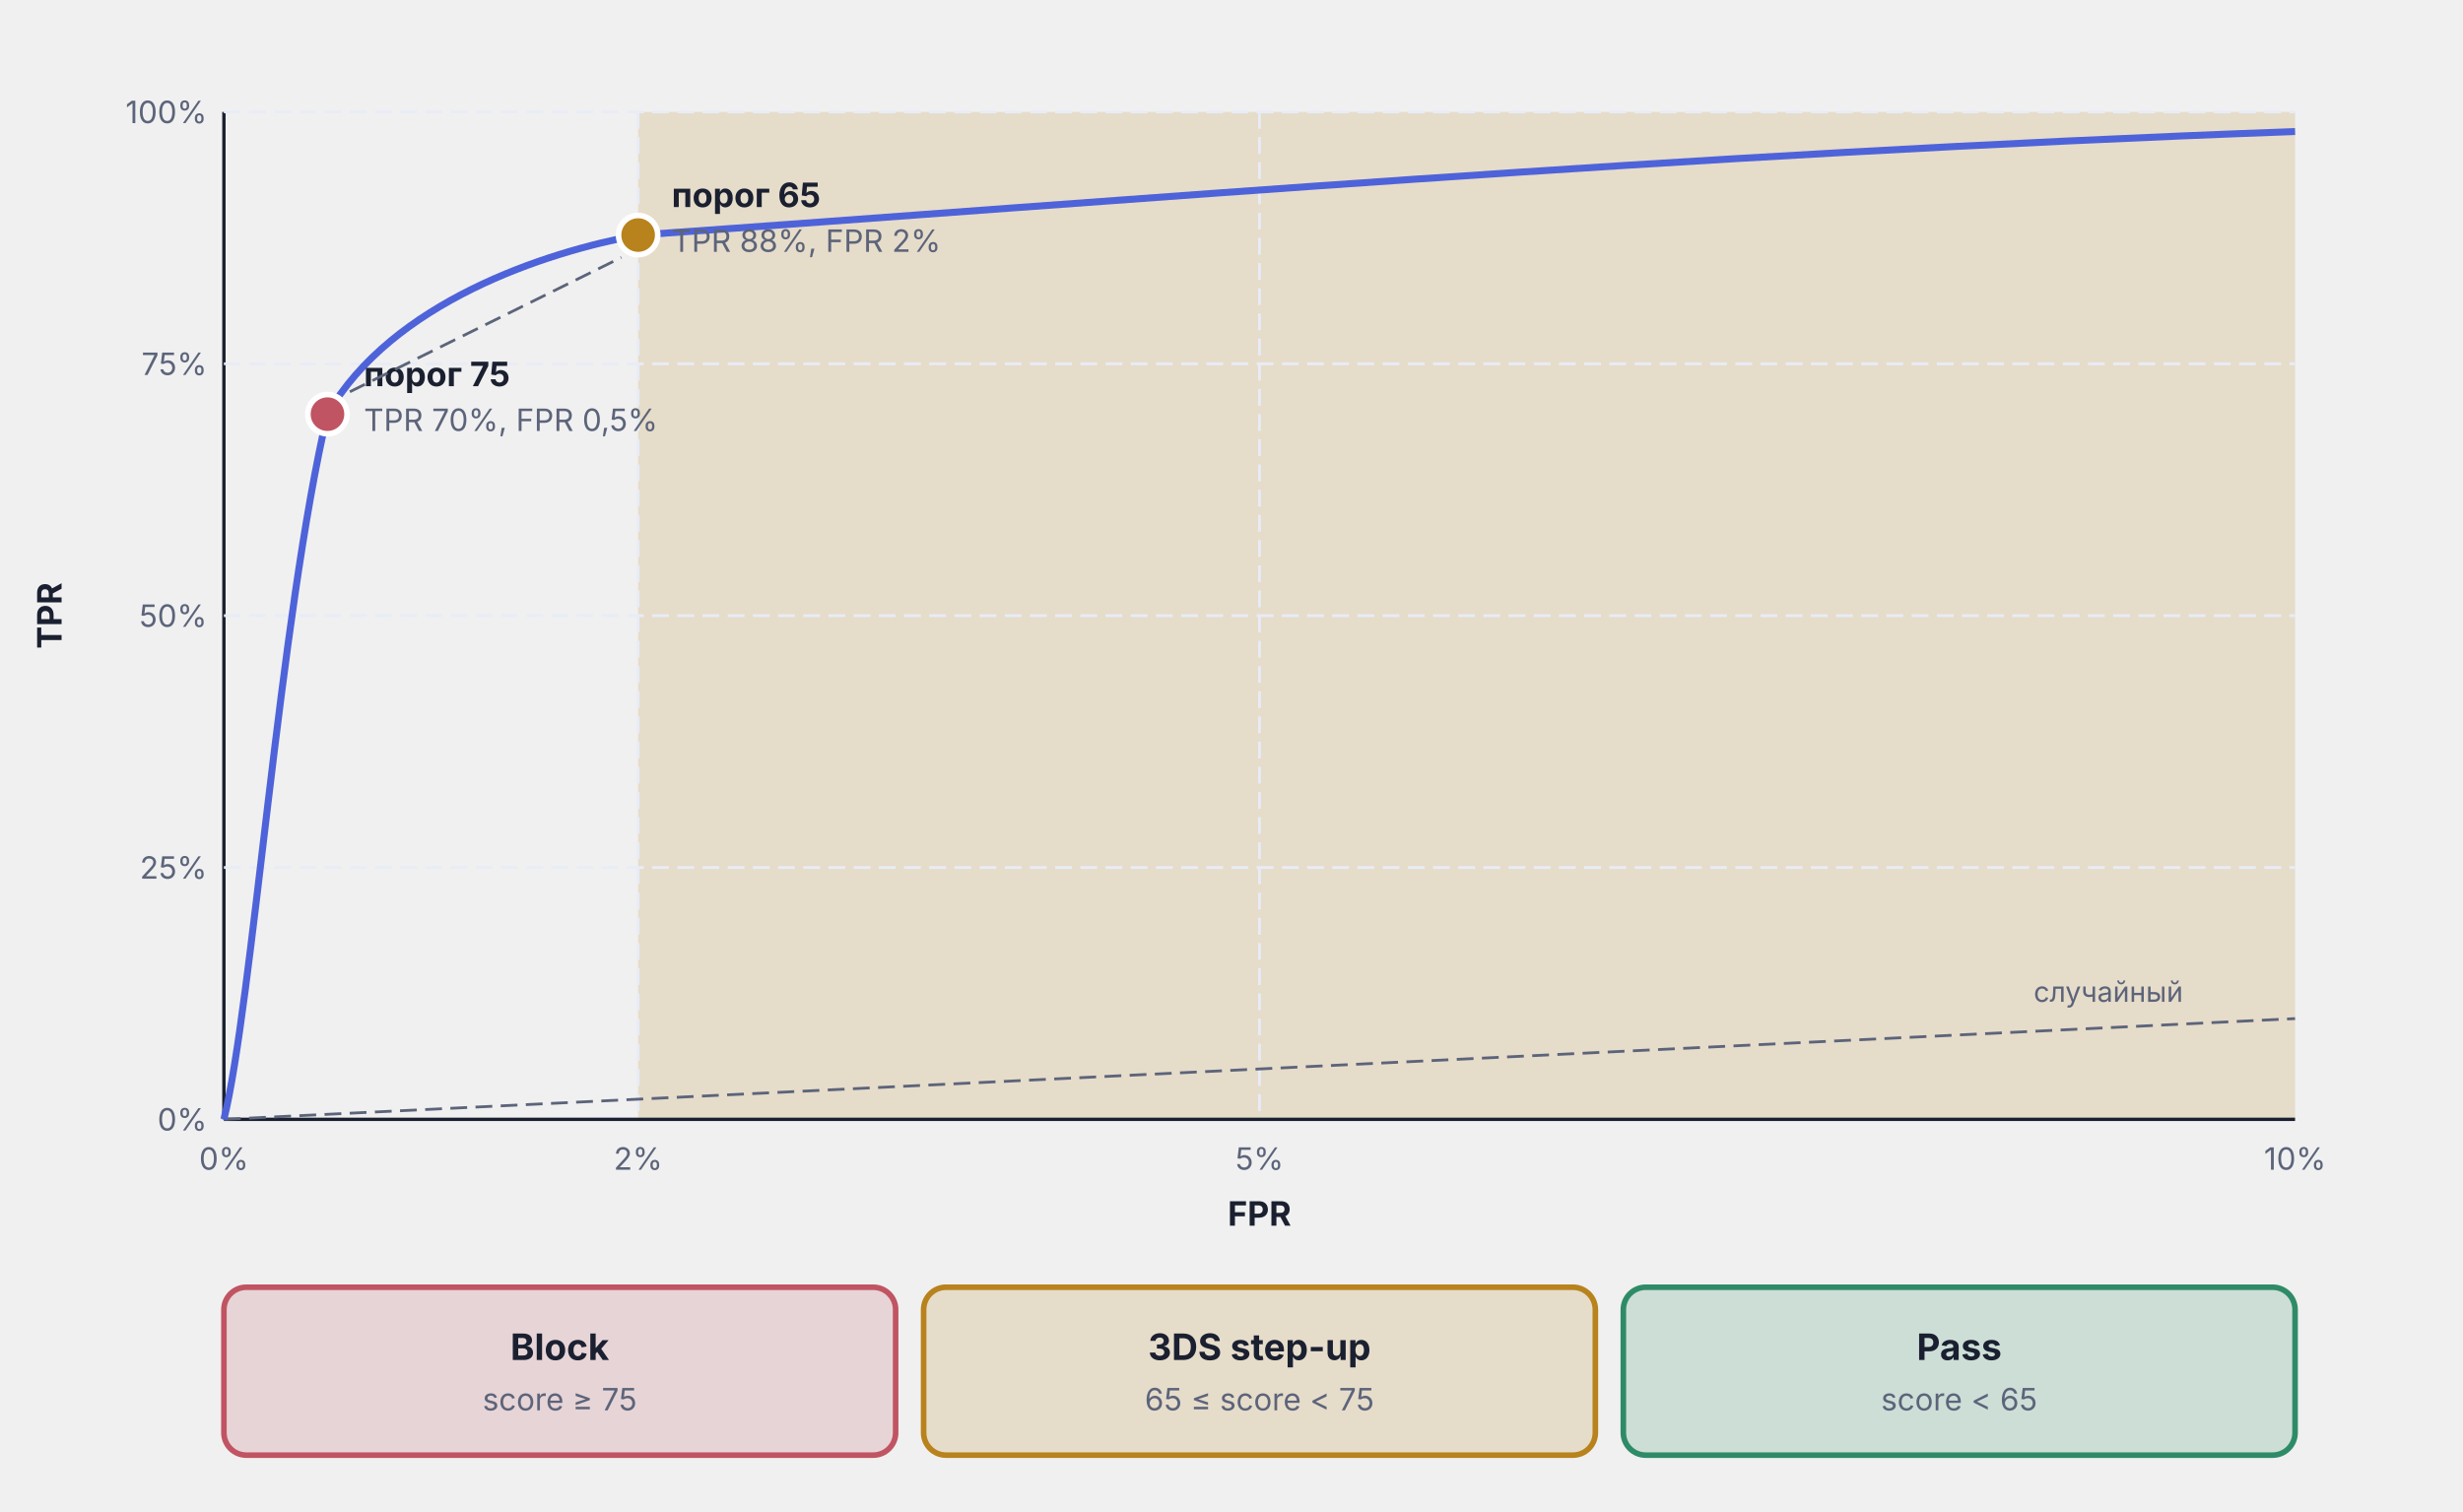
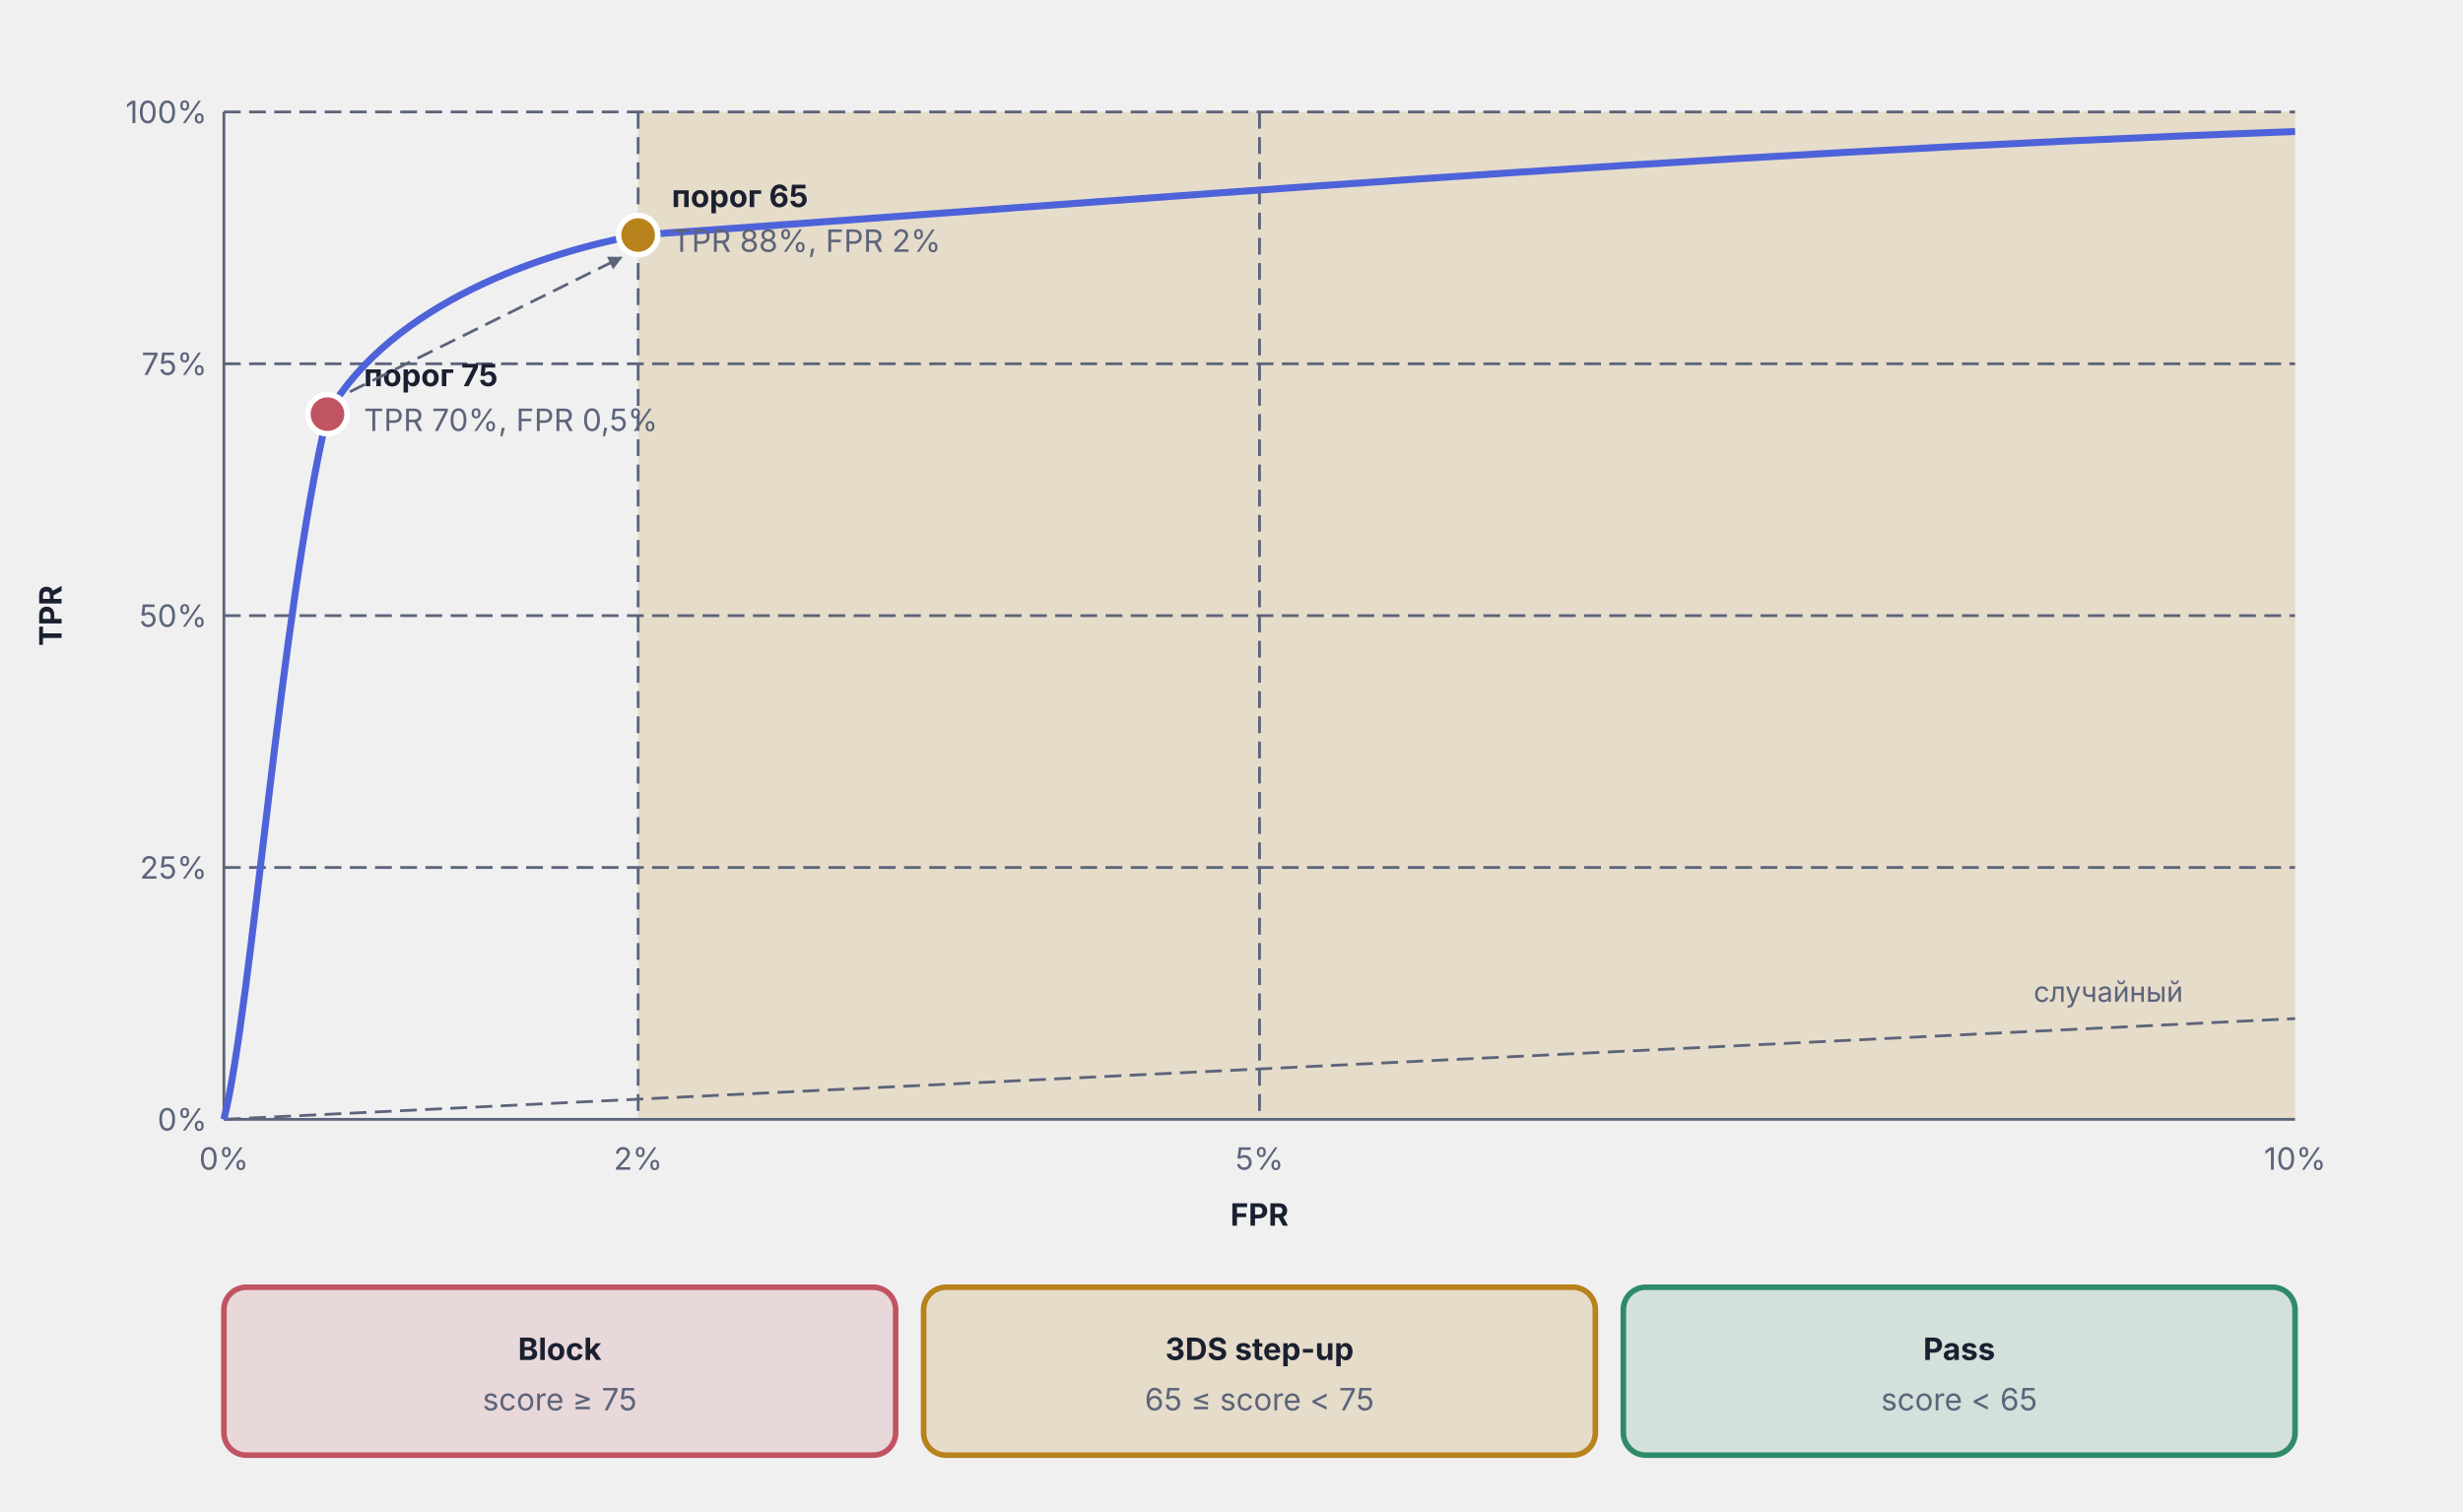
<svg xmlns="http://www.w3.org/2000/svg" viewBox="0 0 880 540" width="880" height="540">
  <defs>
    <marker id="arr-Muted" viewBox="0 0 10 10" refX="9" refY="5" markerWidth="5" markerHeight="5" orient="auto">
      <path d="M0,0 L10,5 L0,10 Z" fill="#5C647A" />
    </marker>
  </defs>
  <rect x="228" y="40" width="592" height="360" fill="#B8821C" fill-opacity="0.18" />
-   <line x1="80" y1="40" x2="80" y2="400" stroke="#1A2030" stroke-width="1.2" />
-   <line x1="80" y1="400" x2="820" y2="400" stroke="#1A2030" stroke-width="1.2" />
-   <line x1="228" y1="40" x2="228" y2="400" stroke="#E8ECF7" stroke-width="1" stroke-dasharray="6,3" />
-   <line x1="450" y1="40" x2="450" y2="400" stroke="#E8ECF7" stroke-width="1" stroke-dasharray="6,3" />
-   <line x1="80" y1="310" x2="820" y2="310" stroke="#E8ECF7" stroke-width="1" stroke-dasharray="6,3" />
-   <line x1="80" y1="220" x2="820" y2="220" stroke="#E8ECF7" stroke-width="1" stroke-dasharray="6,3" />
-   <line x1="80" y1="130" x2="820" y2="130" stroke="#E8ECF7" stroke-width="1" stroke-dasharray="6,3" />
-   <line x1="80" y1="40" x2="820" y2="40" stroke="#E8ECF7" stroke-width="1" stroke-dasharray="6,3" />
+   <line x1="80" y1="40" x2="80" y2="400" stroke="#5C647A" stroke-width="1" />
+   <line x1="80" y1="400" x2="820" y2="400" stroke="#5C647A" stroke-width="1" />
+   <line x1="228" y1="40" x2="228" y2="400" stroke="#5C647A" stroke-width="1" stroke-dasharray="6,3" />
+   <line x1="450" y1="40" x2="450" y2="400" stroke="#5C647A" stroke-width="1" stroke-dasharray="6,3" />
+   <line x1="80" y1="310" x2="820" y2="310" stroke="#5C647A" stroke-width="1" stroke-dasharray="6,3" />
+   <line x1="80" y1="220" x2="820" y2="220" stroke="#5C647A" stroke-width="1" stroke-dasharray="6,3" />
+   <line x1="80" y1="130" x2="820" y2="130" stroke="#5C647A" stroke-width="1" stroke-dasharray="6,3" />
+   <line x1="80" y1="40" x2="820" y2="40" stroke="#5C647A" stroke-width="1" stroke-dasharray="6,3" />
  <text x="74" y="404" text-anchor="end" font-family="Inter, -apple-system, BlinkMacSystemFont, 'Helvetica Neue', Arial, sans-serif" font-size="11" fill="#5C647A">0%</text>
  <text x="74" y="314" text-anchor="end" font-family="Inter, -apple-system, BlinkMacSystemFont, 'Helvetica Neue', Arial, sans-serif" font-size="11" fill="#5C647A">25%</text>
  <text x="74" y="224" text-anchor="end" font-family="Inter, -apple-system, BlinkMacSystemFont, 'Helvetica Neue', Arial, sans-serif" font-size="11" fill="#5C647A">50%</text>
  <text x="74" y="134" text-anchor="end" font-family="Inter, -apple-system, BlinkMacSystemFont, 'Helvetica Neue', Arial, sans-serif" font-size="11" fill="#5C647A">75%</text>
  <text x="74" y="44" text-anchor="end" font-family="Inter, -apple-system, BlinkMacSystemFont, 'Helvetica Neue', Arial, sans-serif" font-size="11" fill="#5C647A">100%</text>
  <text x="80" y="418" text-anchor="middle" font-family="Inter, -apple-system, BlinkMacSystemFont, 'Helvetica Neue', Arial, sans-serif" font-size="11" fill="#5C647A">0%</text>
  <text x="228" y="418" text-anchor="middle" font-family="Inter, -apple-system, BlinkMacSystemFont, 'Helvetica Neue', Arial, sans-serif" font-size="11" fill="#5C647A">2%</text>
  <text x="450" y="418" text-anchor="middle" font-family="Inter, -apple-system, BlinkMacSystemFont, 'Helvetica Neue', Arial, sans-serif" font-size="11" fill="#5C647A">5%</text>
  <text x="820" y="418" text-anchor="middle" font-family="Inter, -apple-system, BlinkMacSystemFont, 'Helvetica Neue', Arial, sans-serif" font-size="11" fill="#5C647A">10%</text>
-   <text x="450" y="438" text-anchor="middle" font-family="Inter, -apple-system, BlinkMacSystemFont, 'Helvetica Neue', Arial, sans-serif" font-size="12" font-weight="bold" fill="#1A2030">FPR</text>
-   <text x="22" y="220" text-anchor="middle" font-family="Inter, -apple-system, BlinkMacSystemFont, 'Helvetica Neue', Arial, sans-serif" font-size="12" font-weight="bold" fill="#1A2030" transform="rotate(-90 22 220)">TPR</text>
+   <text x="450" y="438" text-anchor="middle" font-family="Inter, -apple-system, BlinkMacSystemFont, 'Helvetica Neue', Arial, sans-serif" font-size="11" font-weight="bold" fill="#1A2030">FPR</text>
+   <text x="22" y="220" text-anchor="middle" font-family="Inter, -apple-system, BlinkMacSystemFont, 'Helvetica Neue', Arial, sans-serif" font-size="11" font-weight="bold" fill="#1A2030" transform="rotate(-90 22 220)">TPR</text>
  <line x1="80" y1="400" x2="820" y2="364" stroke="#5C647A" stroke-width="1" stroke-dasharray="6,3" />
  <text x="780" y="358" text-anchor="end" font-family="Inter, -apple-system, BlinkMacSystemFont, 'Helvetica Neue', Arial, sans-serif" font-size="10" fill="#5C647A">случайный</text>
  <path d="M 80,400 C 90,360 100,220 117,148 C 140,108 195,90 228,84 C 400,72 600,55 820,47" fill="none" stroke="#4E63D9" stroke-width="2.5" />
  <circle cx="117" cy="148" r="7" fill="#C15462" stroke="#FFFFFF" stroke-width="2" />
-   <text x="130" y="138" text-anchor="start" font-family="Inter, -apple-system, BlinkMacSystemFont, 'Helvetica Neue', Arial, sans-serif" font-size="12" font-weight="bold" fill="#1A2030">порог 75</text>
+   <text x="130" y="138" text-anchor="start" font-family="Inter, -apple-system, BlinkMacSystemFont, 'Helvetica Neue', Arial, sans-serif" font-size="11" font-weight="bold" fill="#1A2030">порог 75</text>
  <text x="130" y="154" text-anchor="start" font-family="Inter, -apple-system, BlinkMacSystemFont, 'Helvetica Neue', Arial, sans-serif" font-size="11" fill="#5C647A">TPR 70%, FPR 0,5%</text>
  <circle cx="228" cy="84" r="7" fill="#B8821C" stroke="#FFFFFF" stroke-width="2" />
-   <text x="240" y="74" text-anchor="start" font-family="Inter, -apple-system, BlinkMacSystemFont, 'Helvetica Neue', Arial, sans-serif" font-size="12" font-weight="bold" fill="#1A2030">порог 65</text>
+   <text x="240" y="74" text-anchor="start" font-family="Inter, -apple-system, BlinkMacSystemFont, 'Helvetica Neue', Arial, sans-serif" font-size="11" font-weight="bold" fill="#1A2030">порог 65</text>
  <text x="240" y="90" text-anchor="start" font-family="Inter, -apple-system, BlinkMacSystemFont, 'Helvetica Neue', Arial, sans-serif" font-size="11" fill="#5C647A">TPR 88%, FPR 2%</text>
-   <line x1="125" y1="140" x2="222" y2="92" stroke="#5C647A" stroke-width="1" stroke-dasharray="6,3" />
-   <rect x="80" y="460" width="240" height="60" rx="8" fill="#C15462" fill-opacity="0.18" stroke="#C15462" stroke-width="2" />
-   <text x="200" y="486" text-anchor="middle" font-family="Inter, -apple-system, BlinkMacSystemFont, 'Helvetica Neue', Arial, sans-serif" font-size="13" font-weight="bold" fill="#1A2030">Block</text>
+   <line x1="125" y1="140" x2="222" y2="92" stroke="#5C647A" stroke-width="1" stroke-dasharray="6,3" marker-end="url(#arr-Muted)" />
+   <rect x="80" y="460" width="240" height="60" rx="8" fill="#C15462" fill-opacity="0.15" stroke="#C15462" stroke-width="2" />
+   <text x="200" y="486" text-anchor="middle" font-family="Inter, -apple-system, BlinkMacSystemFont, 'Helvetica Neue', Arial, sans-serif" font-size="11" font-weight="bold" fill="#1A2030">Block</text>
  <text x="200" y="504" text-anchor="middle" font-family="Inter, -apple-system, BlinkMacSystemFont, 'Helvetica Neue', Arial, sans-serif" font-size="11" fill="#5C647A">score ≥ 75</text>
  <rect x="330" y="460" width="240" height="60" rx="8" fill="#B8821C" fill-opacity="0.18" stroke="#B8821C" stroke-width="2" />
-   <text x="450" y="486" text-anchor="middle" font-family="Inter, -apple-system, BlinkMacSystemFont, 'Helvetica Neue', Arial, sans-serif" font-size="13" font-weight="bold" fill="#1A2030">3DS step-up</text>
+   <text x="450" y="486" text-anchor="middle" font-family="Inter, -apple-system, BlinkMacSystemFont, 'Helvetica Neue', Arial, sans-serif" font-size="11" font-weight="bold" fill="#1A2030">3DS step-up</text>
  <text x="450" y="504" text-anchor="middle" font-family="Inter, -apple-system, BlinkMacSystemFont, 'Helvetica Neue', Arial, sans-serif" font-size="11" fill="#5C647A">65 ≤ score &lt; 75</text>
-   <rect x="580" y="460" width="240" height="60" rx="8" fill="#2F8B67" fill-opacity="0.18" stroke="#2F8B67" stroke-width="2" />
-   <text x="700" y="486" text-anchor="middle" font-family="Inter, -apple-system, BlinkMacSystemFont, 'Helvetica Neue', Arial, sans-serif" font-size="13" font-weight="bold" fill="#1A2030">Pass</text>
+   <rect x="580" y="460" width="240" height="60" rx="8" fill="#2F8B67" fill-opacity="0.15" stroke="#2F8B67" stroke-width="2" />
+   <text x="700" y="486" text-anchor="middle" font-family="Inter, -apple-system, BlinkMacSystemFont, 'Helvetica Neue', Arial, sans-serif" font-size="11" font-weight="bold" fill="#1A2030">Pass</text>
  <text x="700" y="504" text-anchor="middle" font-family="Inter, -apple-system, BlinkMacSystemFont, 'Helvetica Neue', Arial, sans-serif" font-size="11" fill="#5C647A">score &lt; 65</text>
</svg>
